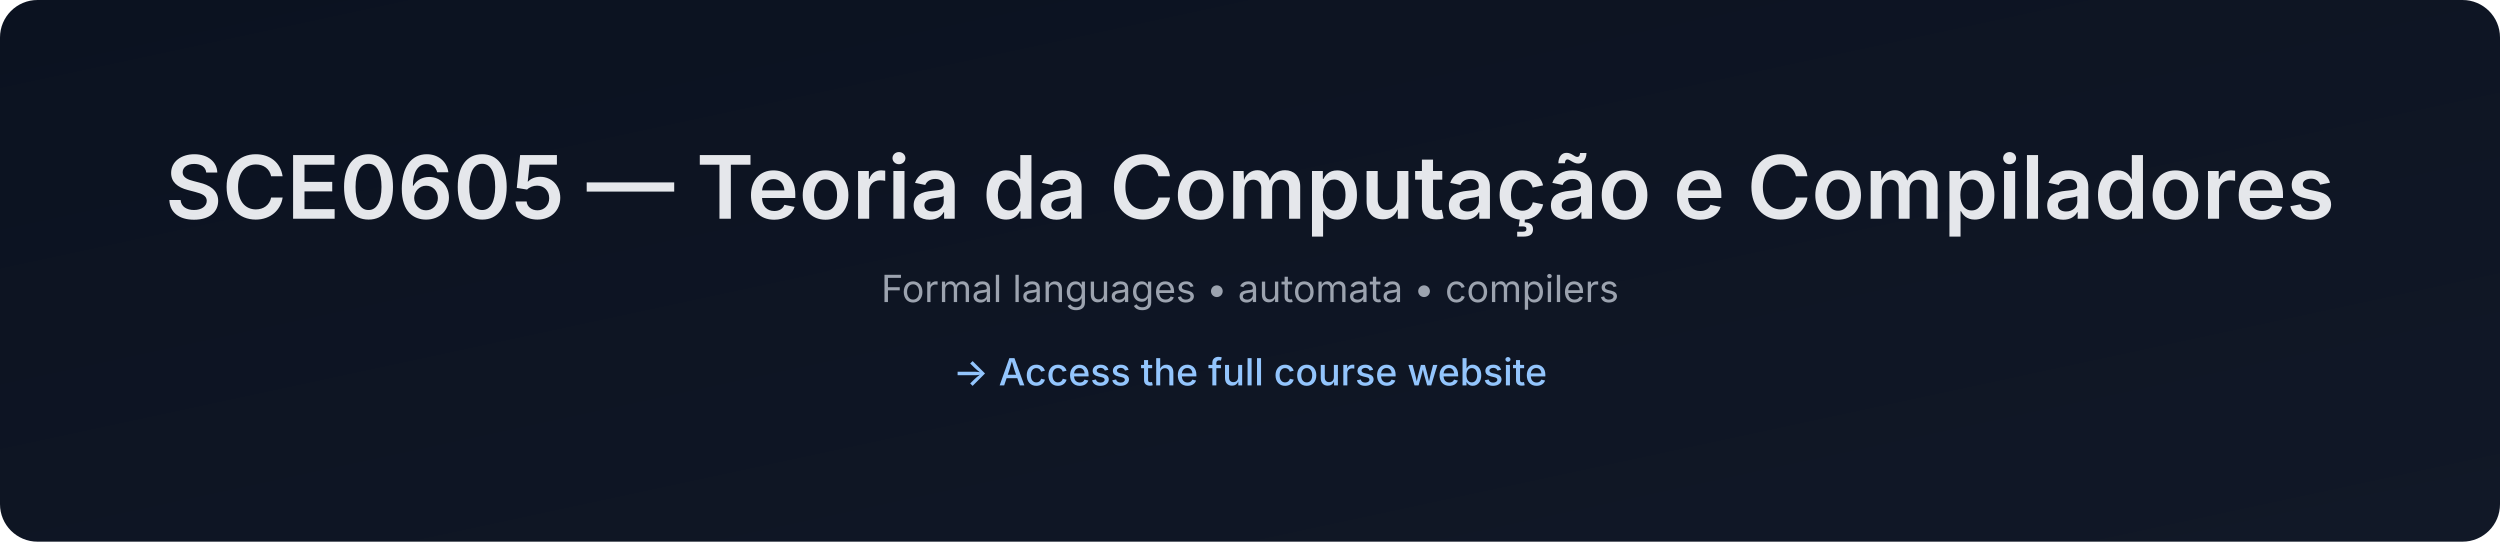
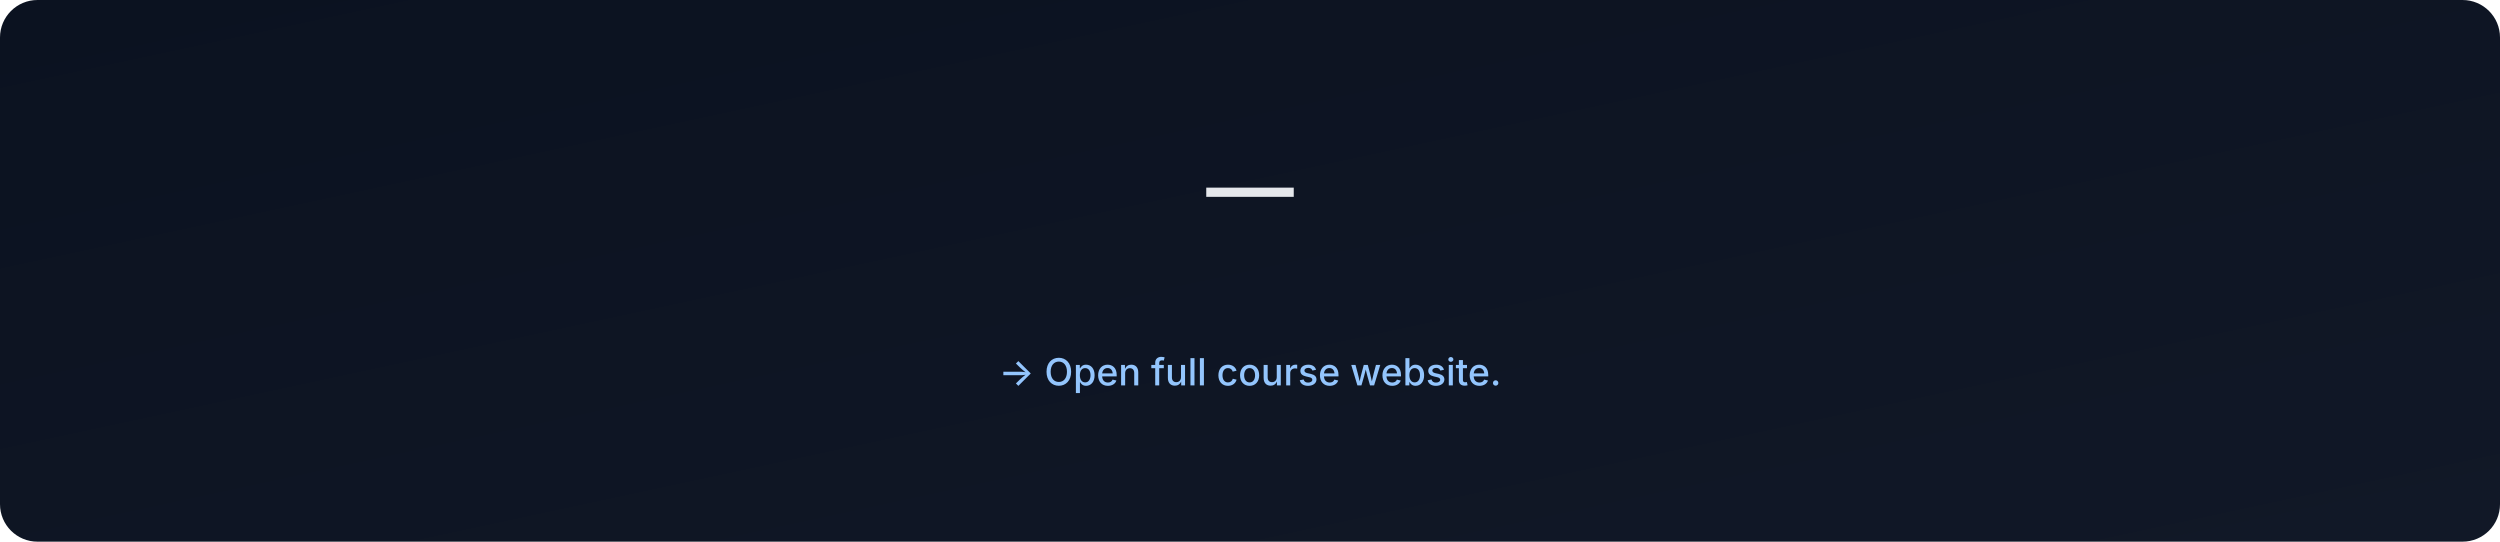
- <svg xmlns="http://www.w3.org/2000/svg" data-build="2025-12-28T18:35:06.542964Z" width="1200" height="260" viewBox="0 0 1200 260">
+ <svg xmlns="http://www.w3.org/2000/svg" data-build="2026-01-06T02:57:12.064567Z" width="1200" height="260" viewBox="0 0 1200 260">
  <defs>
    <linearGradient id="g" x1="0" x2="1" y1="0" y2="1">
      <stop offset="0%" stop-color="#0b1220" />
      <stop offset="100%" stop-color="#111827" />
    </linearGradient>
  </defs>
  <rect width="1200" height="260" rx="18" fill="url(#g)" />
  <text x="50%" y="105" text-anchor="middle" font-size="42" fill="#e5e7eb" font-family="Inter, Arial, sans-serif" font-weight="600">
-     SCE0605 — Teoria da Computação e Compiladores
+      — 
  </text>
  <text x="50%" y="145" text-anchor="middle" font-size="18" fill="#9ca3af" font-family="Inter, Arial, sans-serif">
-     Formal languages • automata • compilers
+     
  </text>
  <text x="50%" y="185" text-anchor="middle" font-size="18" fill="#93c5fd" font-family="Inter, Arial, sans-serif" font-weight="500">
-     → Access the full course website
+     → Open full course website.
  </text>
</svg>
